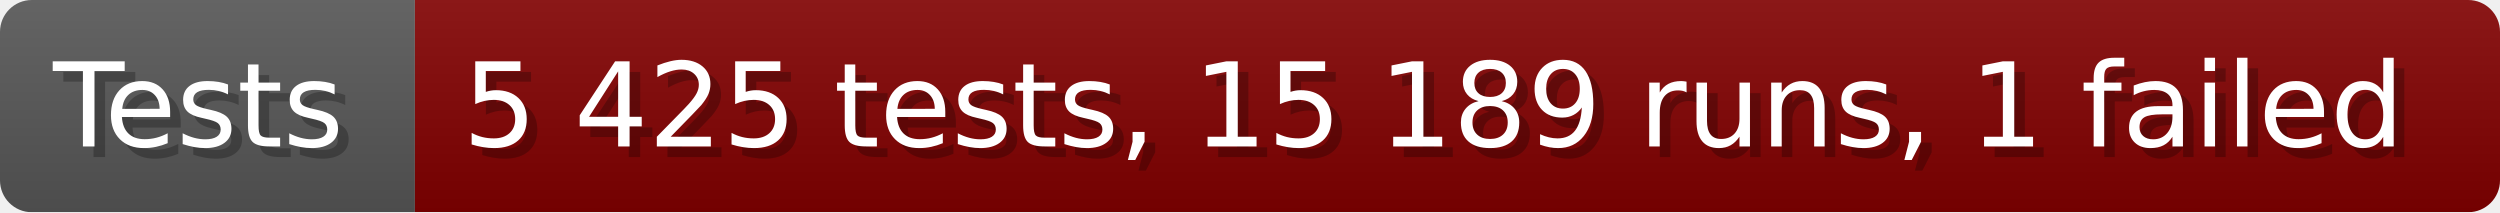
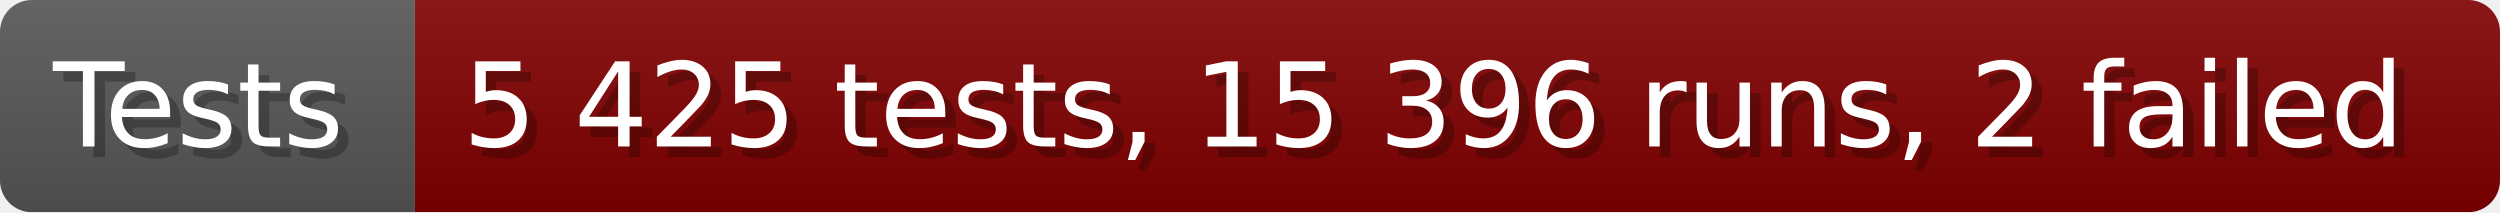
- <svg xmlns="http://www.w3.org/2000/svg" width="235.6" height="20" viewBox="0 0 2356 200" role="img" aria-label="Tests: 5 425 tests, 15 189 runs, 1 failed">
+ <svg xmlns="http://www.w3.org/2000/svg" width="235.6" height="20" viewBox="0 0 2356 200" role="img" aria-label="Tests: 5 425 tests, 15 396 runs, 2 failed">
  <linearGradient id="a" x2="0" y2="100%">
    <stop offset="0" stop-opacity=".1" stop-color="#EEE" />
    <stop offset="1" stop-opacity=".1" />
  </linearGradient>
  <mask id="m">
    <rect width="2356" height="200" rx="30" fill="#FFF" />
  </mask>
  <g mask="url(#m)">
    <rect width="391" height="200" fill="#555" />
    <rect width="1965" height="200" fill="#800000" x="391" />
    <rect width="2356" height="200" fill="url(#a)" />
  </g>
  <g aria-hidden="true" fill="#fff" text-anchor="start" font-family="Verdana,DejaVu Sans,sans-serif" font-size="110">
    <text x="60" y="148" textLength="291" fill="#000" opacity="0.25">Tests</text>
    <text x="50" y="138" textLength="291">Tests</text>
-     <text x="446" y="148" textLength="1865" fill="#000" opacity="0.25">5 425 tests, 15 189 runs, 1 failed</text>
-     <text x="436" y="138" textLength="1865">5 425 tests, 15 189 runs, 1 failed</text>
+     <text x="446" y="148" textLength="1865" fill="#000" opacity="0.25">5 425 tests, 15 396 runs, 2 failed</text>
+     <text x="436" y="138" textLength="1865">5 425 tests, 15 396 runs, 2 failed</text>
  </g>
</svg>
